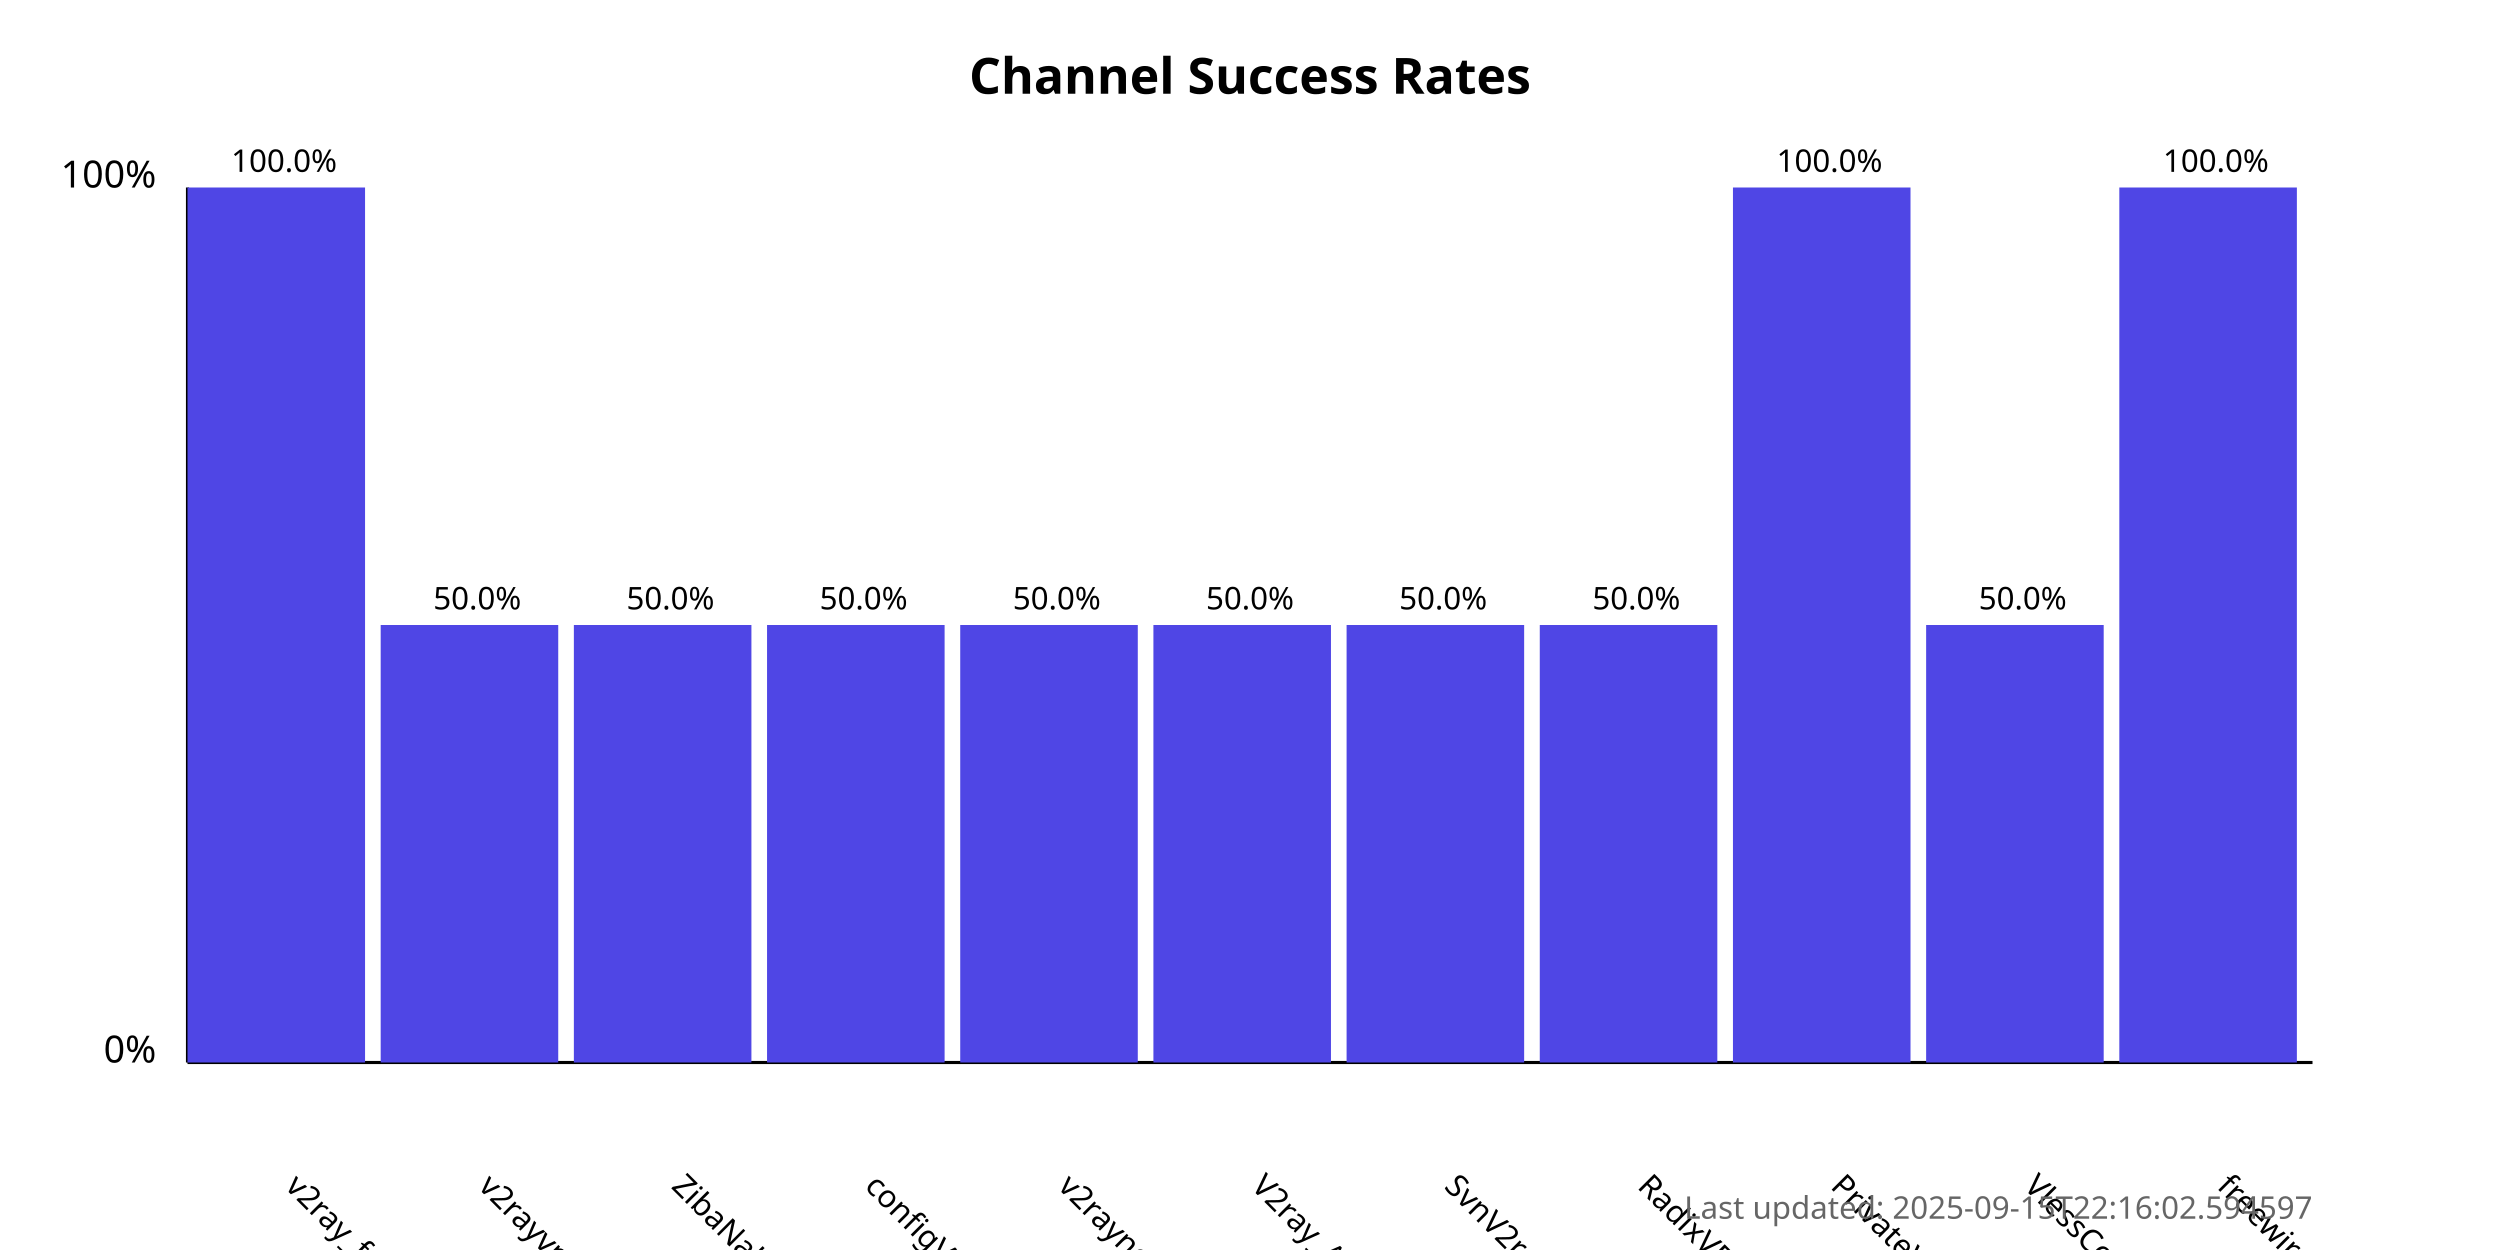
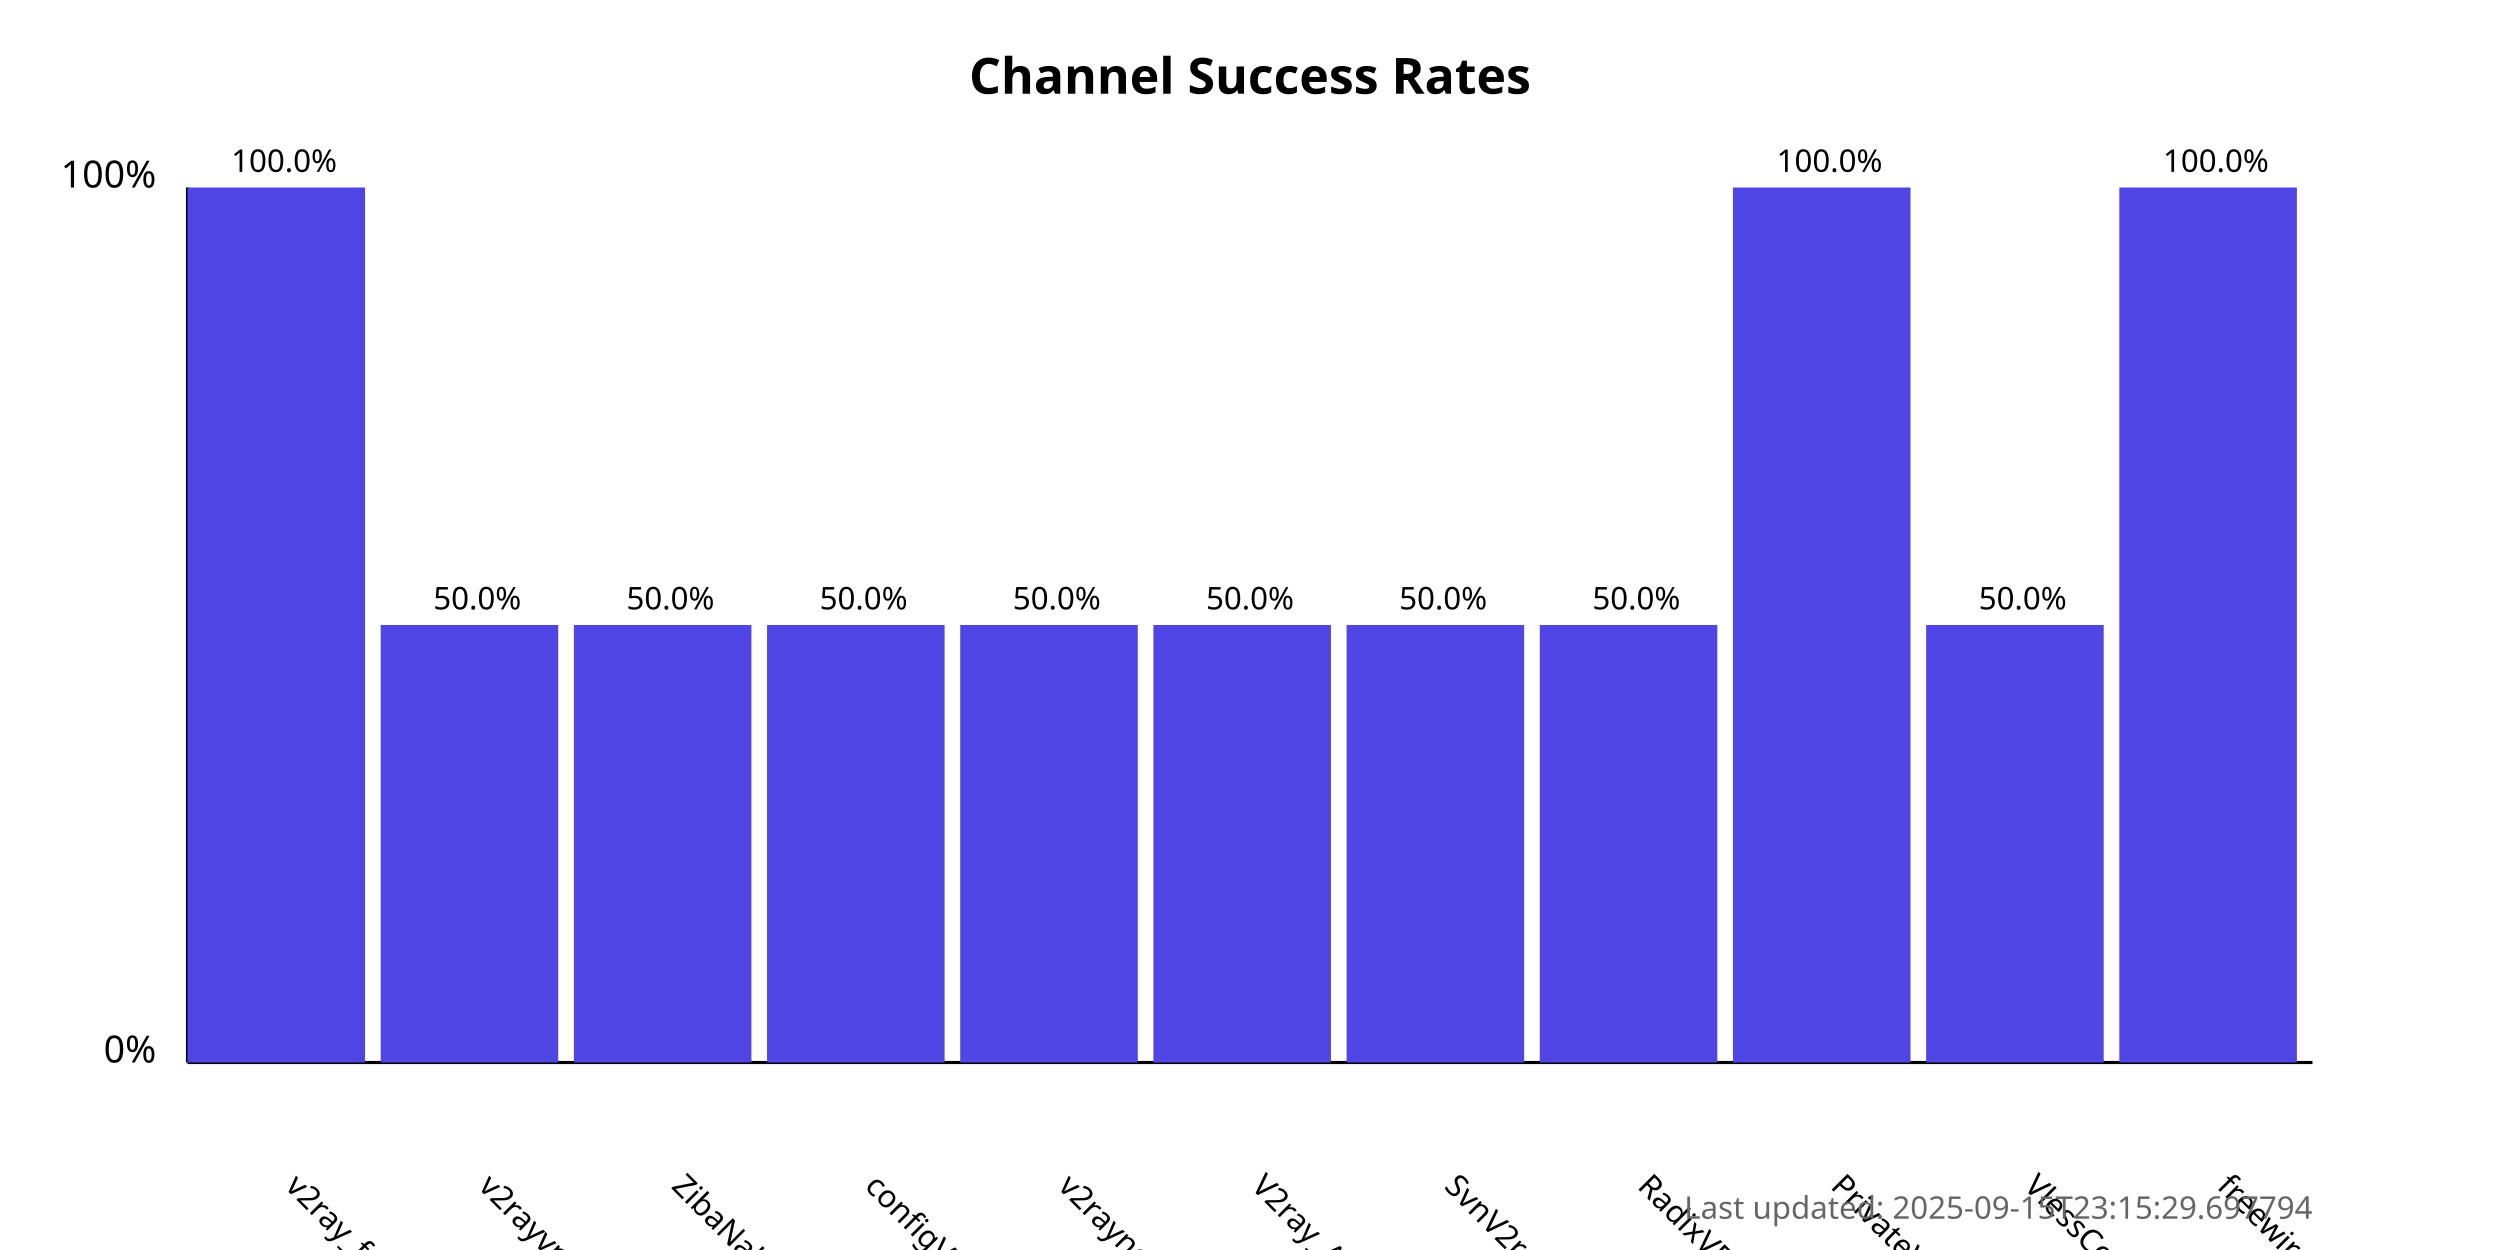
<svg xmlns="http://www.w3.org/2000/svg" width="800" height="400">
  <style>
            .chart-title { font: bold 16px sans-serif; }
            .axis-label { font: 12px sans-serif; }
            .tick-label { font: 10px sans-serif; }
            .bar { fill: #4f46e5; }
            .bar:hover { fill: #6366f1; }
            .timestamp { font: 10px sans-serif; fill: #666; }
        </style>
  <text x="400.0" y="30" text-anchor="middle" class="chart-title">
            Channel Success Rates
        </text>
  <line x1="60" y1="340" x2="60" y2="60" stroke="black" stroke-width="1" />
  <line x1="60" y1="340" x2="740" y2="340" stroke="black" stroke-width="1" />
  <text x="50" y="340" text-anchor="end" class="axis-label">0%</text>
  <text x="50" y="60" text-anchor="end" class="axis-label">100%</text>
  <g>
    <rect x="60" y="60.0" width="56.818" height="280.0" class="bar" />
    <text x="90.909" y="380" transform="rotate(45, 90.90909, 380)" text-anchor="start" class="tick-label">
                v2ray_free_conf
            </text>
    <text x="90.909" y="55.0" text-anchor="middle" class="tick-label">
                100.0%
            </text>
  </g>
  <g>
    <rect x="121.818" y="200.0" width="56.818" height="140.0" class="bar" />
    <text x="152.727" y="380" transform="rotate(45, 152.7273, 380)" text-anchor="start" class="tick-label">
                v2rayvpno
            </text>
    <text x="152.727" y="195.0" text-anchor="middle" class="tick-label">
                50.0%
            </text>
  </g>
  <g>
    <rect x="183.636" y="200.0" width="56.818" height="140.0" class="bar" />
    <text x="214.545" y="380" transform="rotate(45, 214.5455, 380)" text-anchor="start" class="tick-label">
                ZibaNabz
            </text>
    <text x="214.545" y="195.0" text-anchor="middle" class="tick-label">
                50.0%
            </text>
  </g>
  <g>
    <rect x="245.455" y="200.0" width="56.818" height="140.0" class="bar" />
    <text x="276.364" y="380" transform="rotate(45, 276.3636, 380)" text-anchor="start" class="tick-label">
                configV2rayForFree
            </text>
    <text x="276.364" y="195.0" text-anchor="middle" class="tick-label">
                50.0%
            </text>
  </g>
  <g>
    <rect x="307.273" y="200.0" width="56.818" height="140.0" class="bar" />
    <text x="338.182" y="380" transform="rotate(45, 338.1818, 380)" text-anchor="start" class="tick-label">
                v2rayngvpn
            </text>
    <text x="338.182" y="195.0" text-anchor="middle" class="tick-label">
                50.0%
            </text>
  </g>
  <g>
    <rect x="369.091" y="200.0" width="56.818" height="140.0" class="bar" />
    <text x="400.0" y="380" transform="rotate(45, 400.0, 380)" text-anchor="start" class="tick-label">
                V2ray_Alpha
            </text>
    <text x="400.0" y="195.0" text-anchor="middle" class="tick-label">
                50.0%
            </text>
  </g>
  <g>
    <rect x="430.909" y="200.0" width="56.818" height="140.0" class="bar" />
    <text x="461.818" y="380" transform="rotate(45, 461.8182, 380)" text-anchor="start" class="tick-label">
                SvnV2ray
            </text>
    <text x="461.818" y="195.0" text-anchor="middle" class="tick-label">
                50.0%
            </text>
  </g>
  <g>
    <rect x="492.727" y="200.0" width="56.818" height="140.0" class="bar" />
    <text x="523.636" y="380" transform="rotate(45, 523.6364, 380)" text-anchor="start" class="tick-label">
                RadixVPN
            </text>
    <text x="523.636" y="195.0" text-anchor="middle" class="tick-label">
                50.0%
            </text>
  </g>
  <g>
    <rect x="554.545" y="60.0" width="56.818" height="280.0" class="bar" />
    <text x="585.455" y="380" transform="rotate(45, 585.4545, 380)" text-anchor="start" class="tick-label">
                PrivateVPNs
            </text>
    <text x="585.455" y="55.0" text-anchor="middle" class="tick-label">
                100.0%
            </text>
  </g>
  <g>
    <rect x="616.364" y="200.0" width="56.818" height="140.0" class="bar" />
    <text x="647.273" y="380" transform="rotate(45, 647.2727, 380)" text-anchor="start" class="tick-label">
                VlessConfig
            </text>
    <text x="647.273" y="195.0" text-anchor="middle" class="tick-label">
                50.0%
            </text>
  </g>
  <g>
    <rect x="678.182" y="60.0" width="56.818" height="280.0" class="bar" />
    <text x="709.091" y="380" transform="rotate(45, 709.0909, 380)" text-anchor="start" class="tick-label">
                freewireguard
            </text>
    <text x="709.091" y="55.0" text-anchor="middle" class="tick-label">
                100.0%
            </text>
  </g>
  <text x="740" y="390" text-anchor="end" class="timestamp">
-             Last updated: 2025-09-15T22:16:02.594597
+             Last updated: 2025-09-15T23:15:29.697794
        </text>
</svg>
